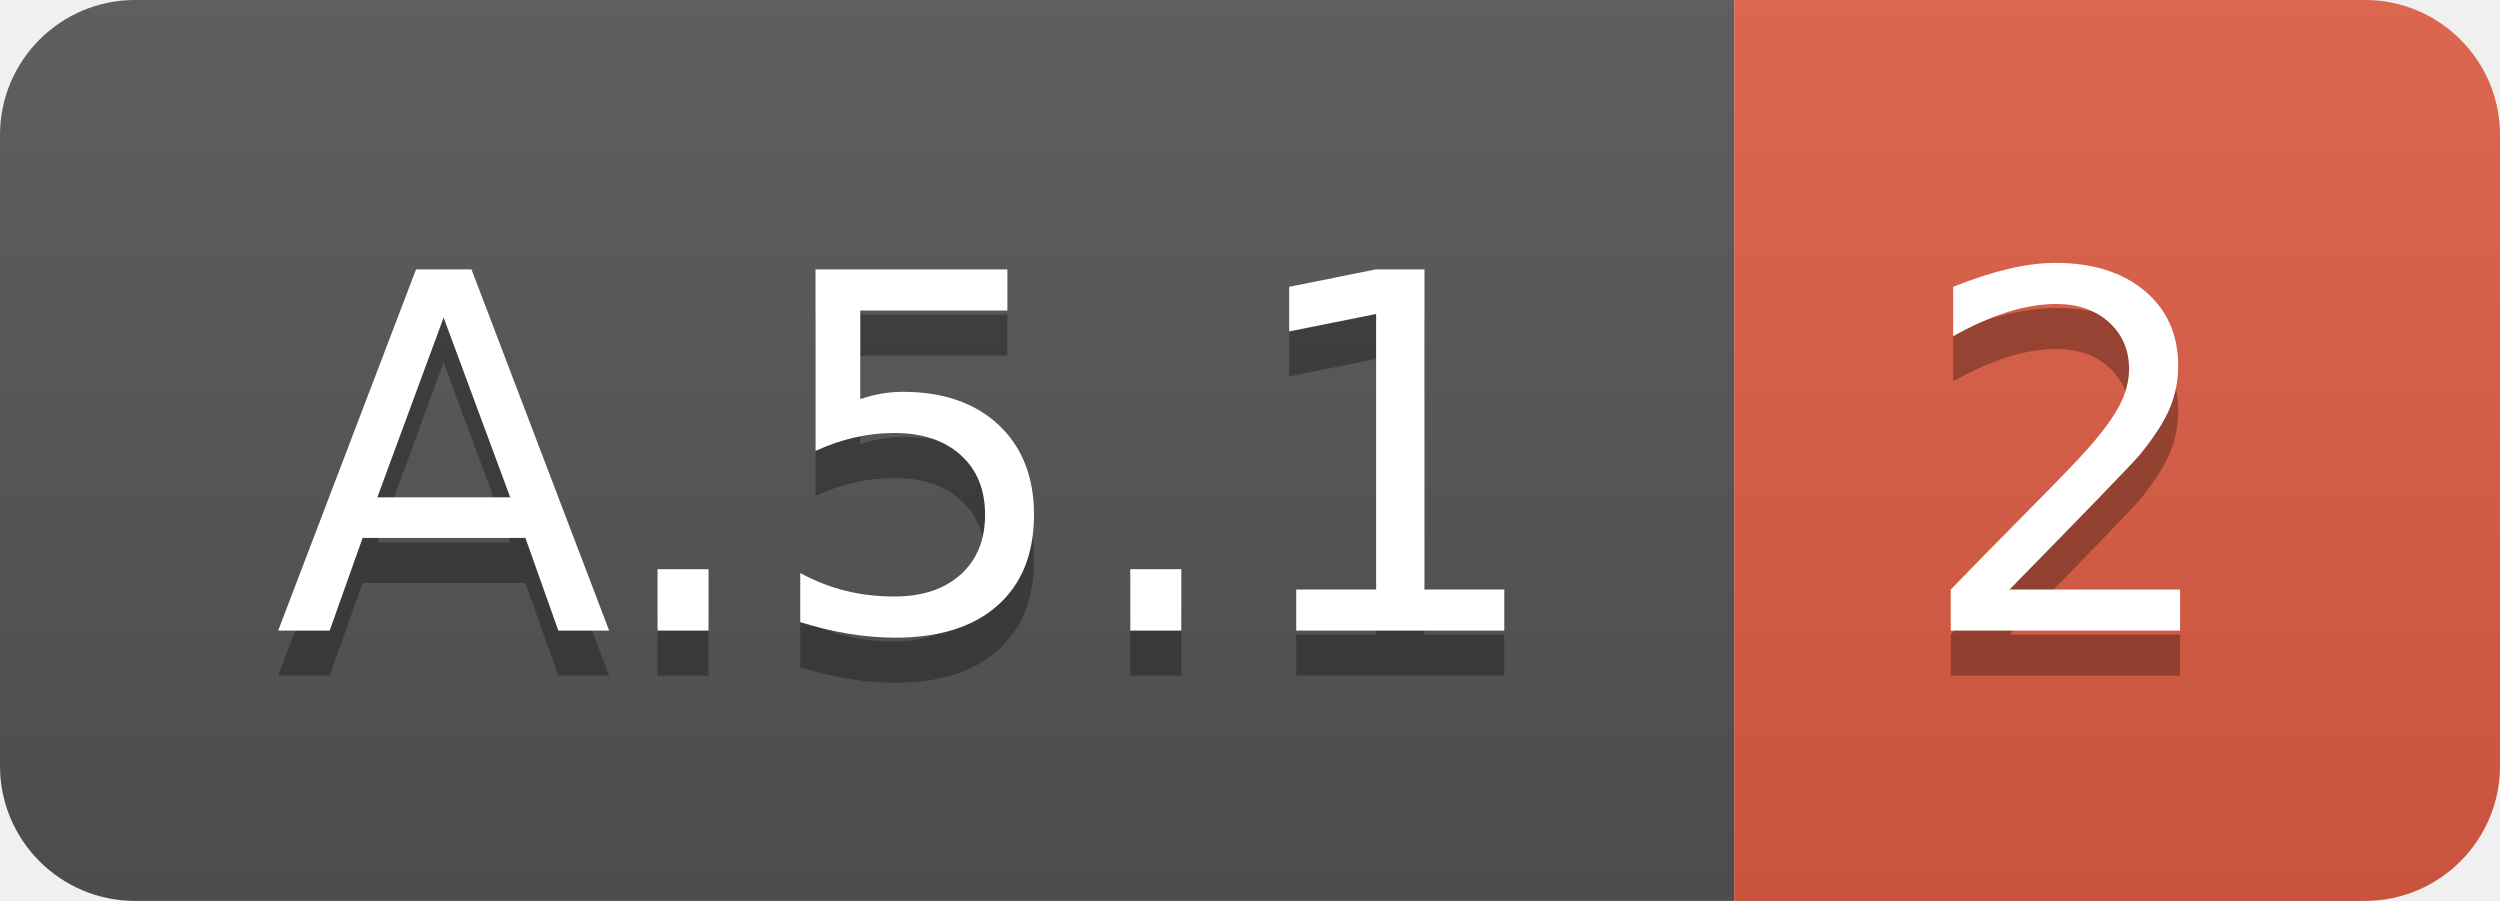
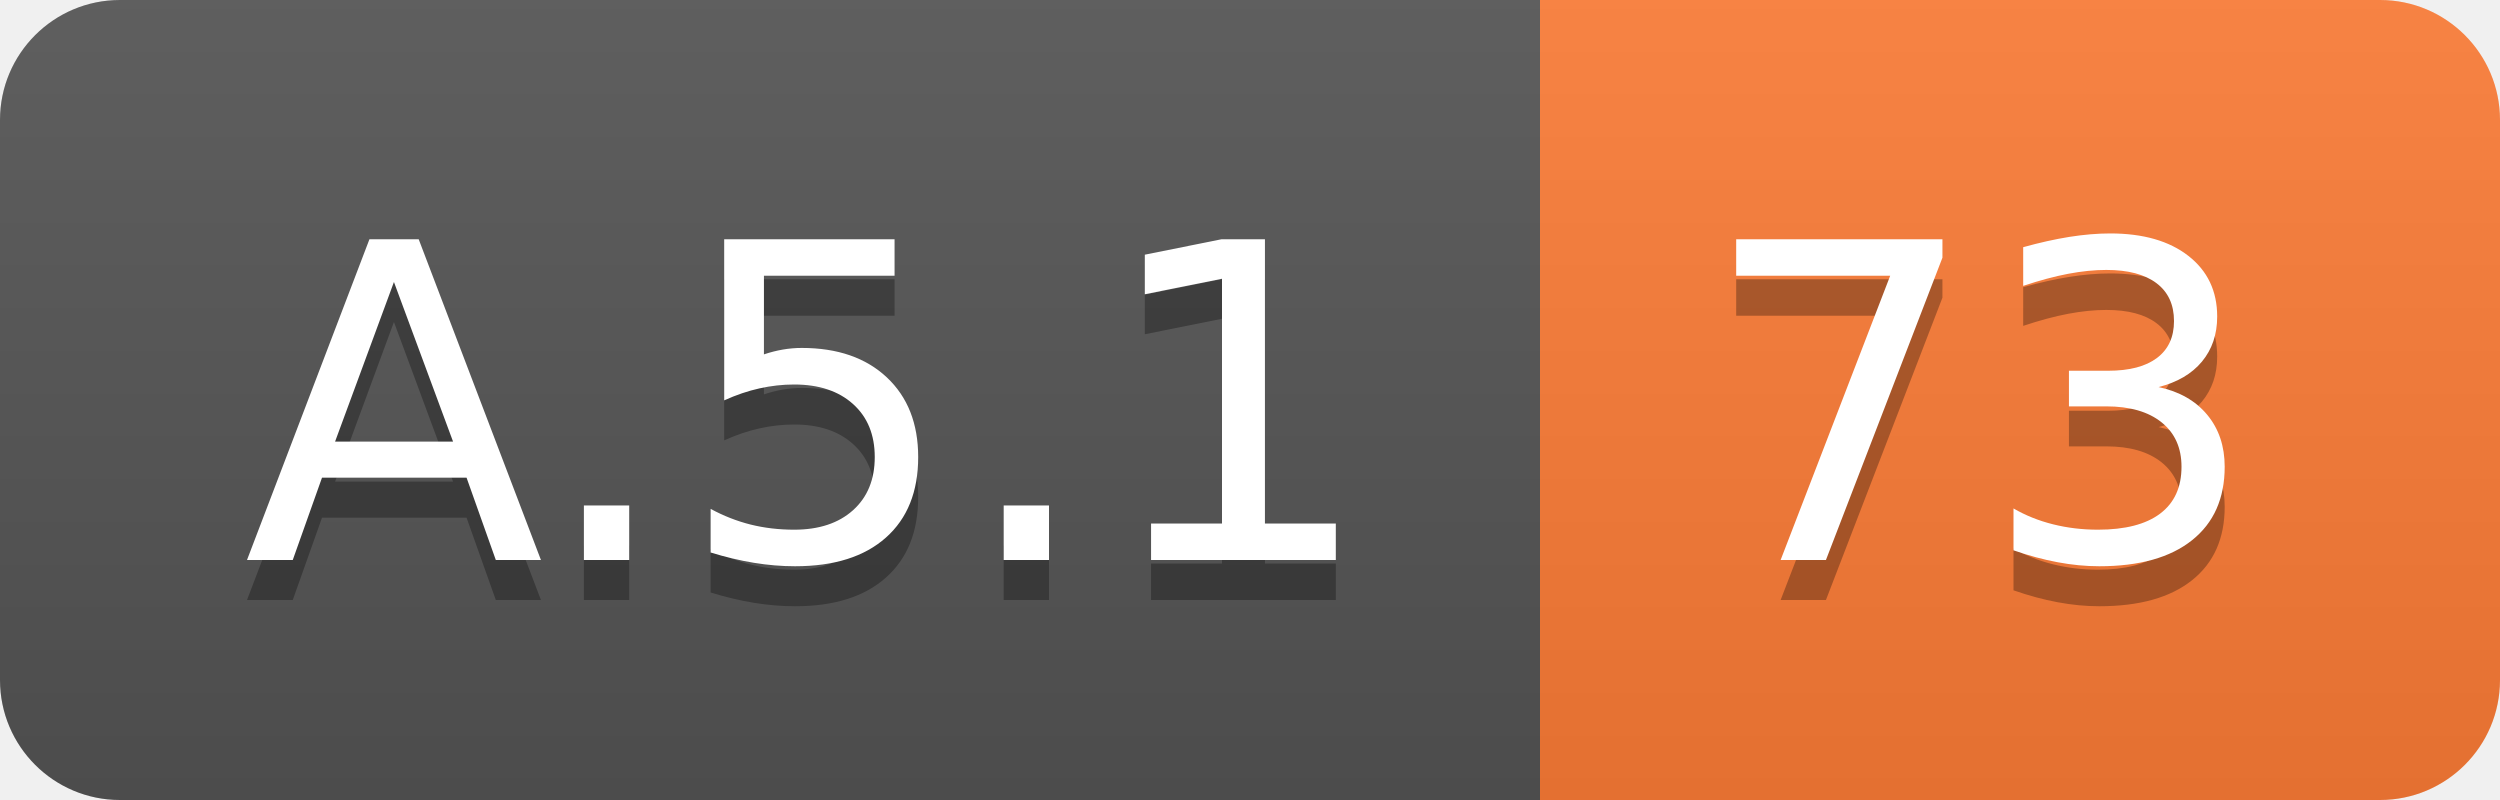
- <svg xmlns="http://www.w3.org/2000/svg" width="55.5" height="20">
+ <svg xmlns="http://www.w3.org/2000/svg" width="62.5" height="20">
  <linearGradient id="smooth" x2="0" y2="100%">
    <stop offset="0" stop-color="#bbb" stop-opacity=".1" />
    <stop offset="1" stop-opacity=".1" />
  </linearGradient>
  <clipPath id="round">
-     <rect width="55.5" height="20" rx="3" fill="#fff" />
+     <rect width="62.5" height="20" rx="3" fill="#fff" />
  </clipPath>
  <g clip-path="url(#round)">
    <rect width="38.5" height="20" fill="#555" />
-     <rect x="38.5" width="17.0" height="20" fill="#e05d44" />
-     <rect width="55.5" height="20" fill="url(#smooth)" />
+     <rect x="38.5" width="24.0" height="20" fill="#fe7d37" />
+     <rect width="62.5" height="20" fill="url(#smooth)" />
  </g>
  <g fill="#fff" text-anchor="middle" font-family="DejaVu Sans,Verdana,Geneva,sans-serif" font-size="110">
    <text x="202.5" y="150" fill="#010101" fill-opacity=".3" transform="scale(0.1)" textLength="285.0" lengthAdjust="spacing">A.5.1</text>
    <text x="202.5" y="140" transform="scale(0.1)" textLength="285.0" lengthAdjust="spacing">A.5.1</text>
-     <text x="460.0" y="150" fill="#010101" fill-opacity=".3" transform="scale(0.1)" textLength="70.0" lengthAdjust="spacing">2</text>
-     <text x="460.0" y="140" transform="scale(0.1)" textLength="70.0" lengthAdjust="spacing">2</text>
+     <text x="495.0" y="150" fill="#010101" fill-opacity=".3" transform="scale(0.1)" textLength="140.0" lengthAdjust="spacing">73</text>
+     <text x="495.0" y="140" transform="scale(0.1)" textLength="140.0" lengthAdjust="spacing">73</text>
  </g>
</svg>
